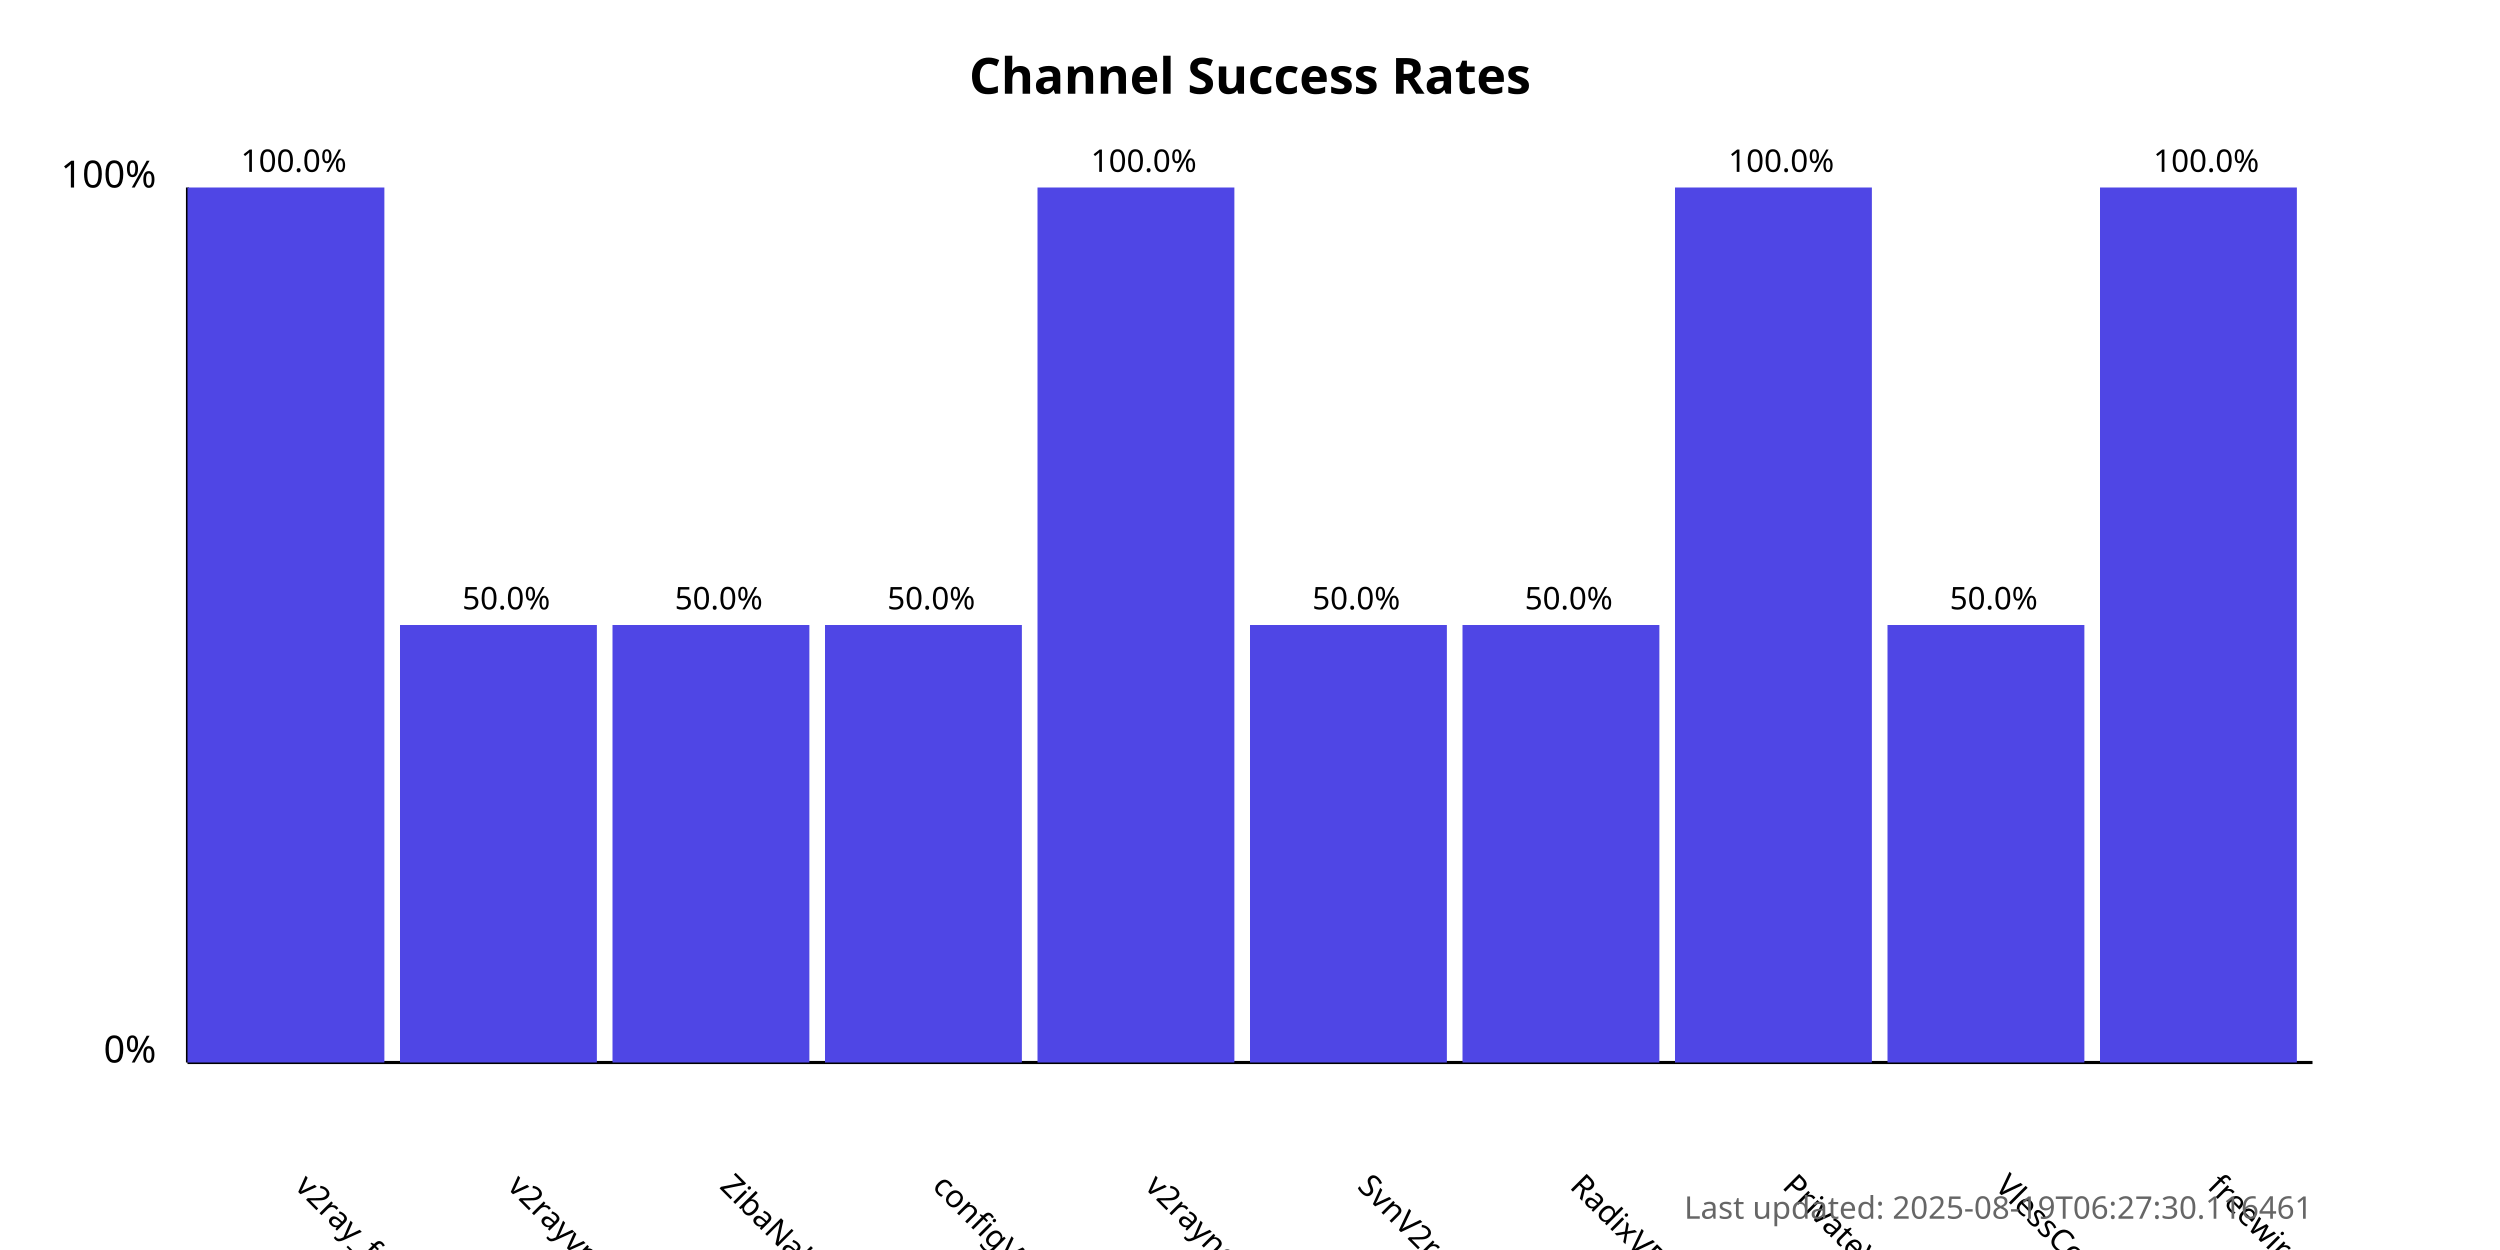
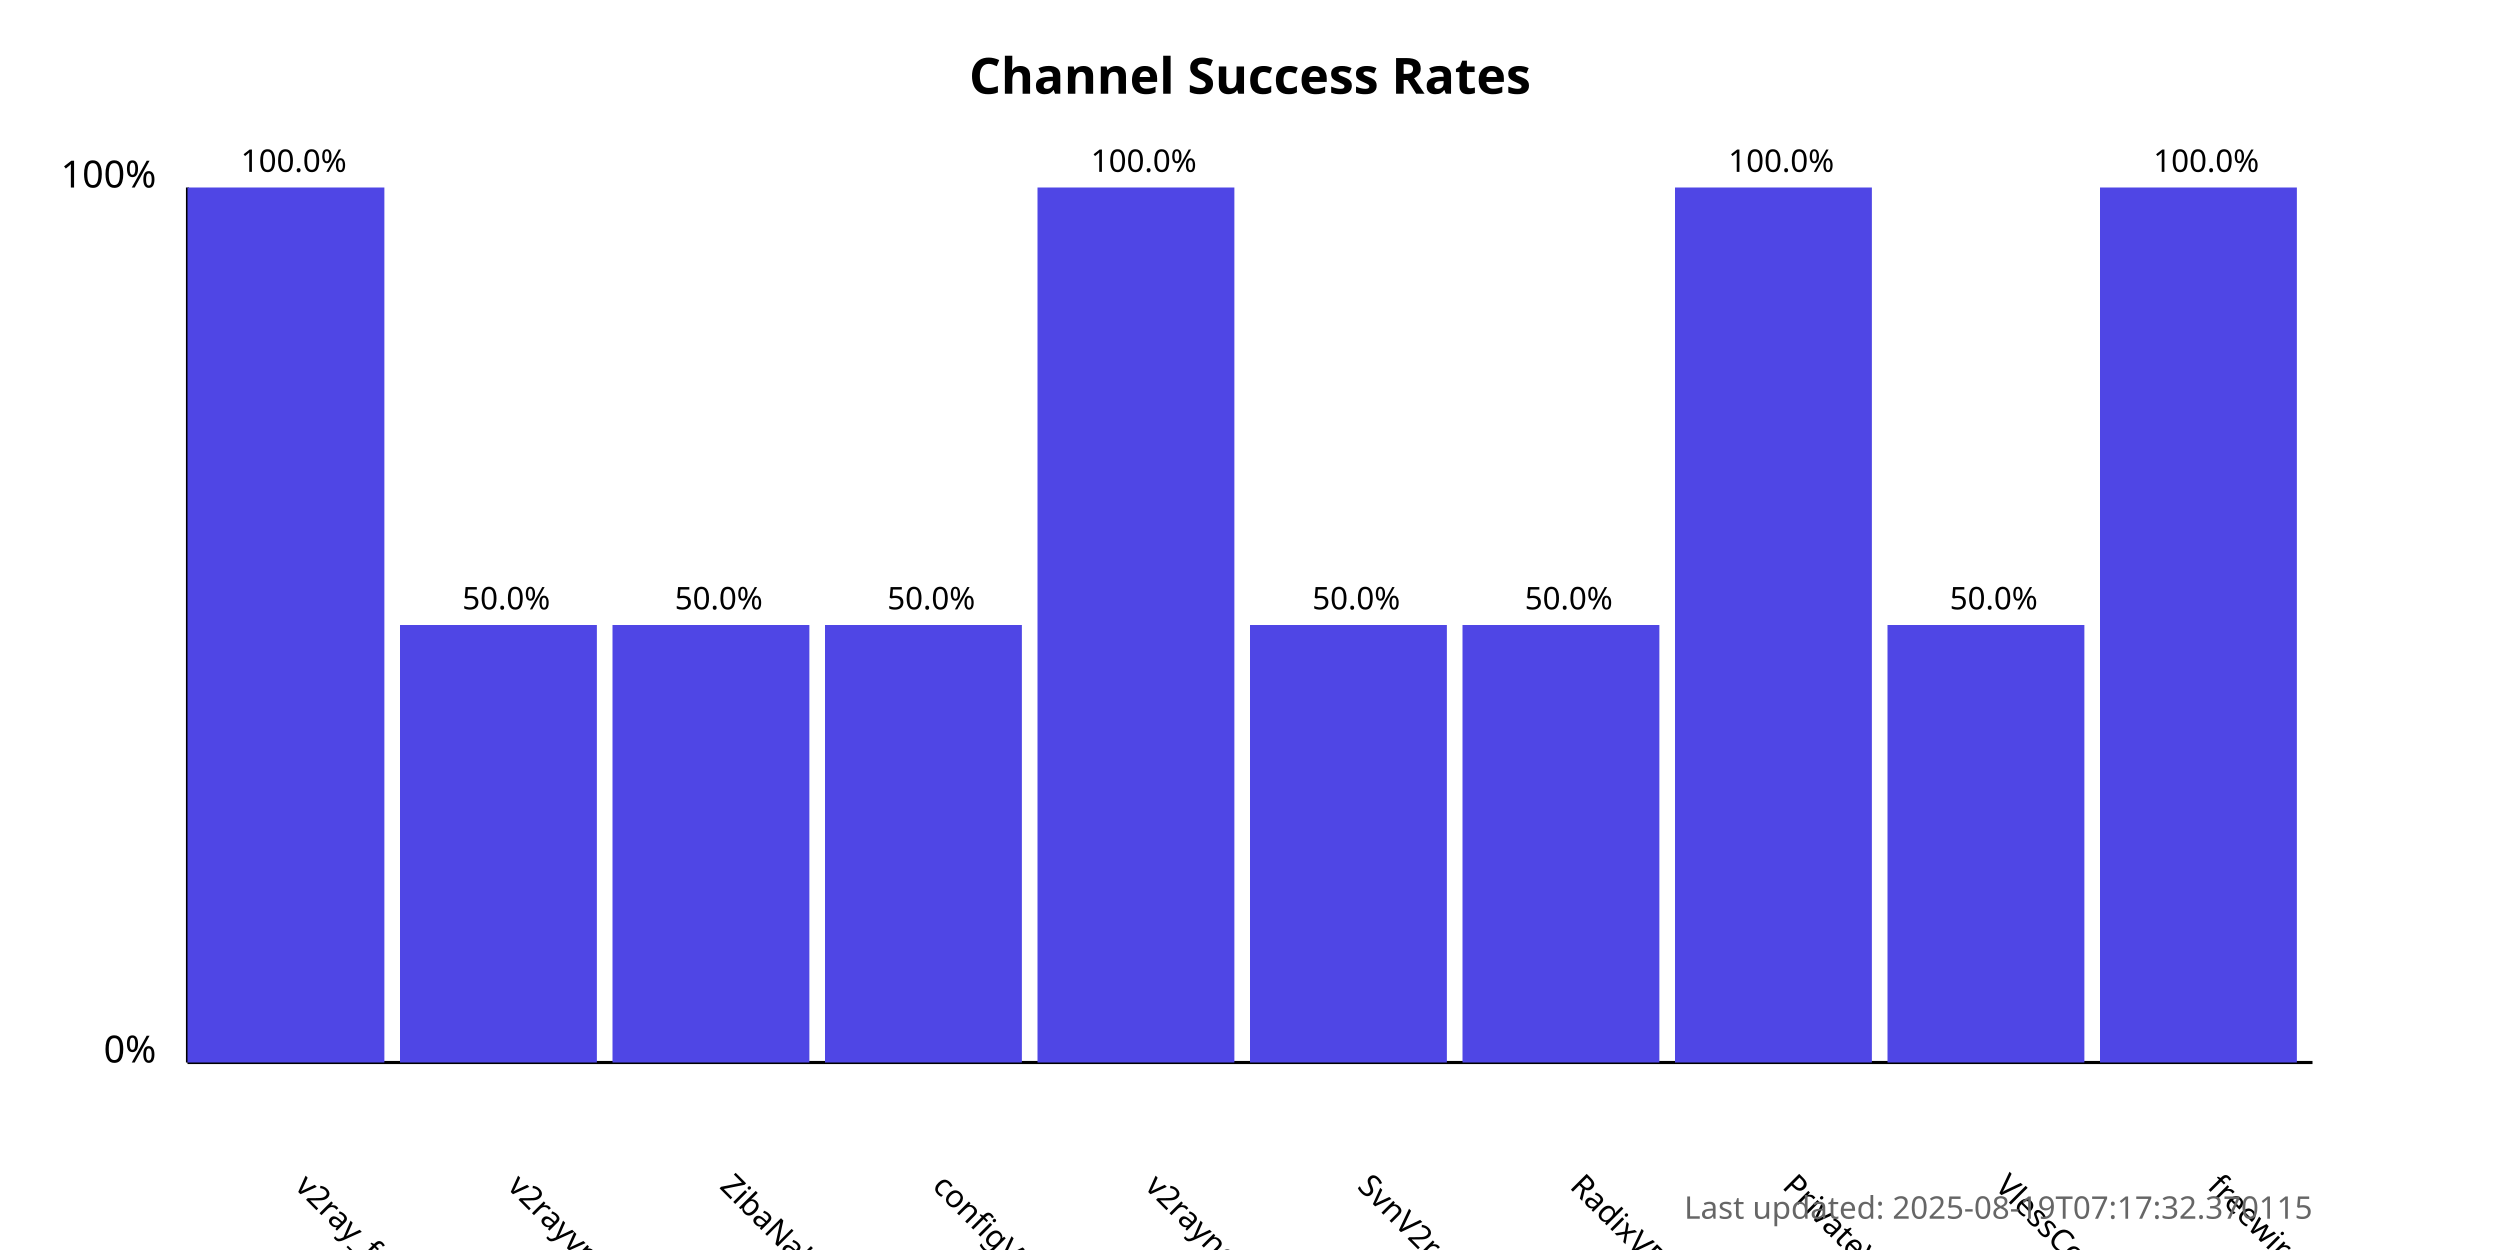
<svg xmlns="http://www.w3.org/2000/svg" width="800" height="400">
  <style>
            .chart-title { font: bold 16px sans-serif; }
            .axis-label { font: 12px sans-serif; }
            .tick-label { font: 10px sans-serif; }
            .bar { fill: #4f46e5; }
            .bar:hover { fill: #6366f1; }
            .timestamp { font: 10px sans-serif; fill: #666; }
        </style>
  <text x="400.0" y="30" text-anchor="middle" class="chart-title">
            Channel Success Rates
        </text>
  <line x1="60" y1="340" x2="60" y2="60" stroke="black" stroke-width="1" />
  <line x1="60" y1="340" x2="740" y2="340" stroke="black" stroke-width="1" />
  <text x="50" y="340" text-anchor="end" class="axis-label">0%</text>
  <text x="50" y="60" text-anchor="end" class="axis-label">100%</text>
  <g>
    <rect x="60" y="60.0" width="63.0" height="280.0" class="bar" />
    <text x="94.0" y="380" transform="rotate(45, 94.0, 380)" text-anchor="start" class="tick-label">
                v2ray_free_conf
            </text>
    <text x="94.0" y="55.0" text-anchor="middle" class="tick-label">
                100.0%
            </text>
  </g>
  <g>
    <rect x="128.0" y="200.0" width="63.0" height="140.0" class="bar" />
    <text x="162.0" y="380" transform="rotate(45, 162.0, 380)" text-anchor="start" class="tick-label">
                v2rayvpno
            </text>
    <text x="162.0" y="195.0" text-anchor="middle" class="tick-label">
                50.0%
            </text>
  </g>
  <g>
    <rect x="196.0" y="200.0" width="63.0" height="140.0" class="bar" />
    <text x="230.0" y="380" transform="rotate(45, 230.0, 380)" text-anchor="start" class="tick-label">
                ZibaNabz
            </text>
    <text x="230.0" y="195.0" text-anchor="middle" class="tick-label">
                50.0%
            </text>
  </g>
  <g>
    <rect x="264.0" y="200.0" width="63.0" height="140.0" class="bar" />
    <text x="298.0" y="380" transform="rotate(45, 298.0, 380)" text-anchor="start" class="tick-label">
                configV2rayForFree
            </text>
    <text x="298.0" y="195.0" text-anchor="middle" class="tick-label">
                50.0%
            </text>
  </g>
  <g>
    <rect x="332.0" y="60.0" width="63.0" height="280.0" class="bar" />
    <text x="366.0" y="380" transform="rotate(45, 366.0, 380)" text-anchor="start" class="tick-label">
                v2rayngvpn
            </text>
    <text x="366.0" y="55.0" text-anchor="middle" class="tick-label">
                100.0%
            </text>
  </g>
  <g>
    <rect x="400.0" y="200.0" width="63.0" height="140.0" class="bar" />
    <text x="434.0" y="380" transform="rotate(45, 434.0, 380)" text-anchor="start" class="tick-label">
                SvnV2ray
            </text>
    <text x="434.0" y="195.0" text-anchor="middle" class="tick-label">
                50.0%
            </text>
  </g>
  <g>
    <rect x="468.0" y="200.0" width="63.0" height="140.0" class="bar" />
    <text x="502.0" y="380" transform="rotate(45, 502.0, 380)" text-anchor="start" class="tick-label">
                RadixVPN
            </text>
    <text x="502.0" y="195.0" text-anchor="middle" class="tick-label">
                50.0%
            </text>
  </g>
  <g>
    <rect x="536.0" y="60.0" width="63.0" height="280.0" class="bar" />
    <text x="570.0" y="380" transform="rotate(45, 570.0, 380)" text-anchor="start" class="tick-label">
                PrivateVPNs
            </text>
    <text x="570.0" y="55.0" text-anchor="middle" class="tick-label">
                100.0%
            </text>
  </g>
  <g>
    <rect x="604.0" y="200.0" width="63.0" height="140.0" class="bar" />
    <text x="638.0" y="380" transform="rotate(45, 638.0, 380)" text-anchor="start" class="tick-label">
                VlessConfig
            </text>
    <text x="638.0" y="195.0" text-anchor="middle" class="tick-label">
                50.0%
            </text>
  </g>
  <g>
    <rect x="672.0" y="60.0" width="63.0" height="280.0" class="bar" />
    <text x="706.0" y="380" transform="rotate(45, 706.0, 380)" text-anchor="start" class="tick-label">
                freewireguard
            </text>
    <text x="706.0" y="55.0" text-anchor="middle" class="tick-label">
                100.0%
            </text>
  </g>
  <text x="740" y="390" text-anchor="end" class="timestamp">
-             Last updated: 2025-08-19T06:27:30.116461
+             Last updated: 2025-08-19T07:17:32.370115
        </text>
</svg>
